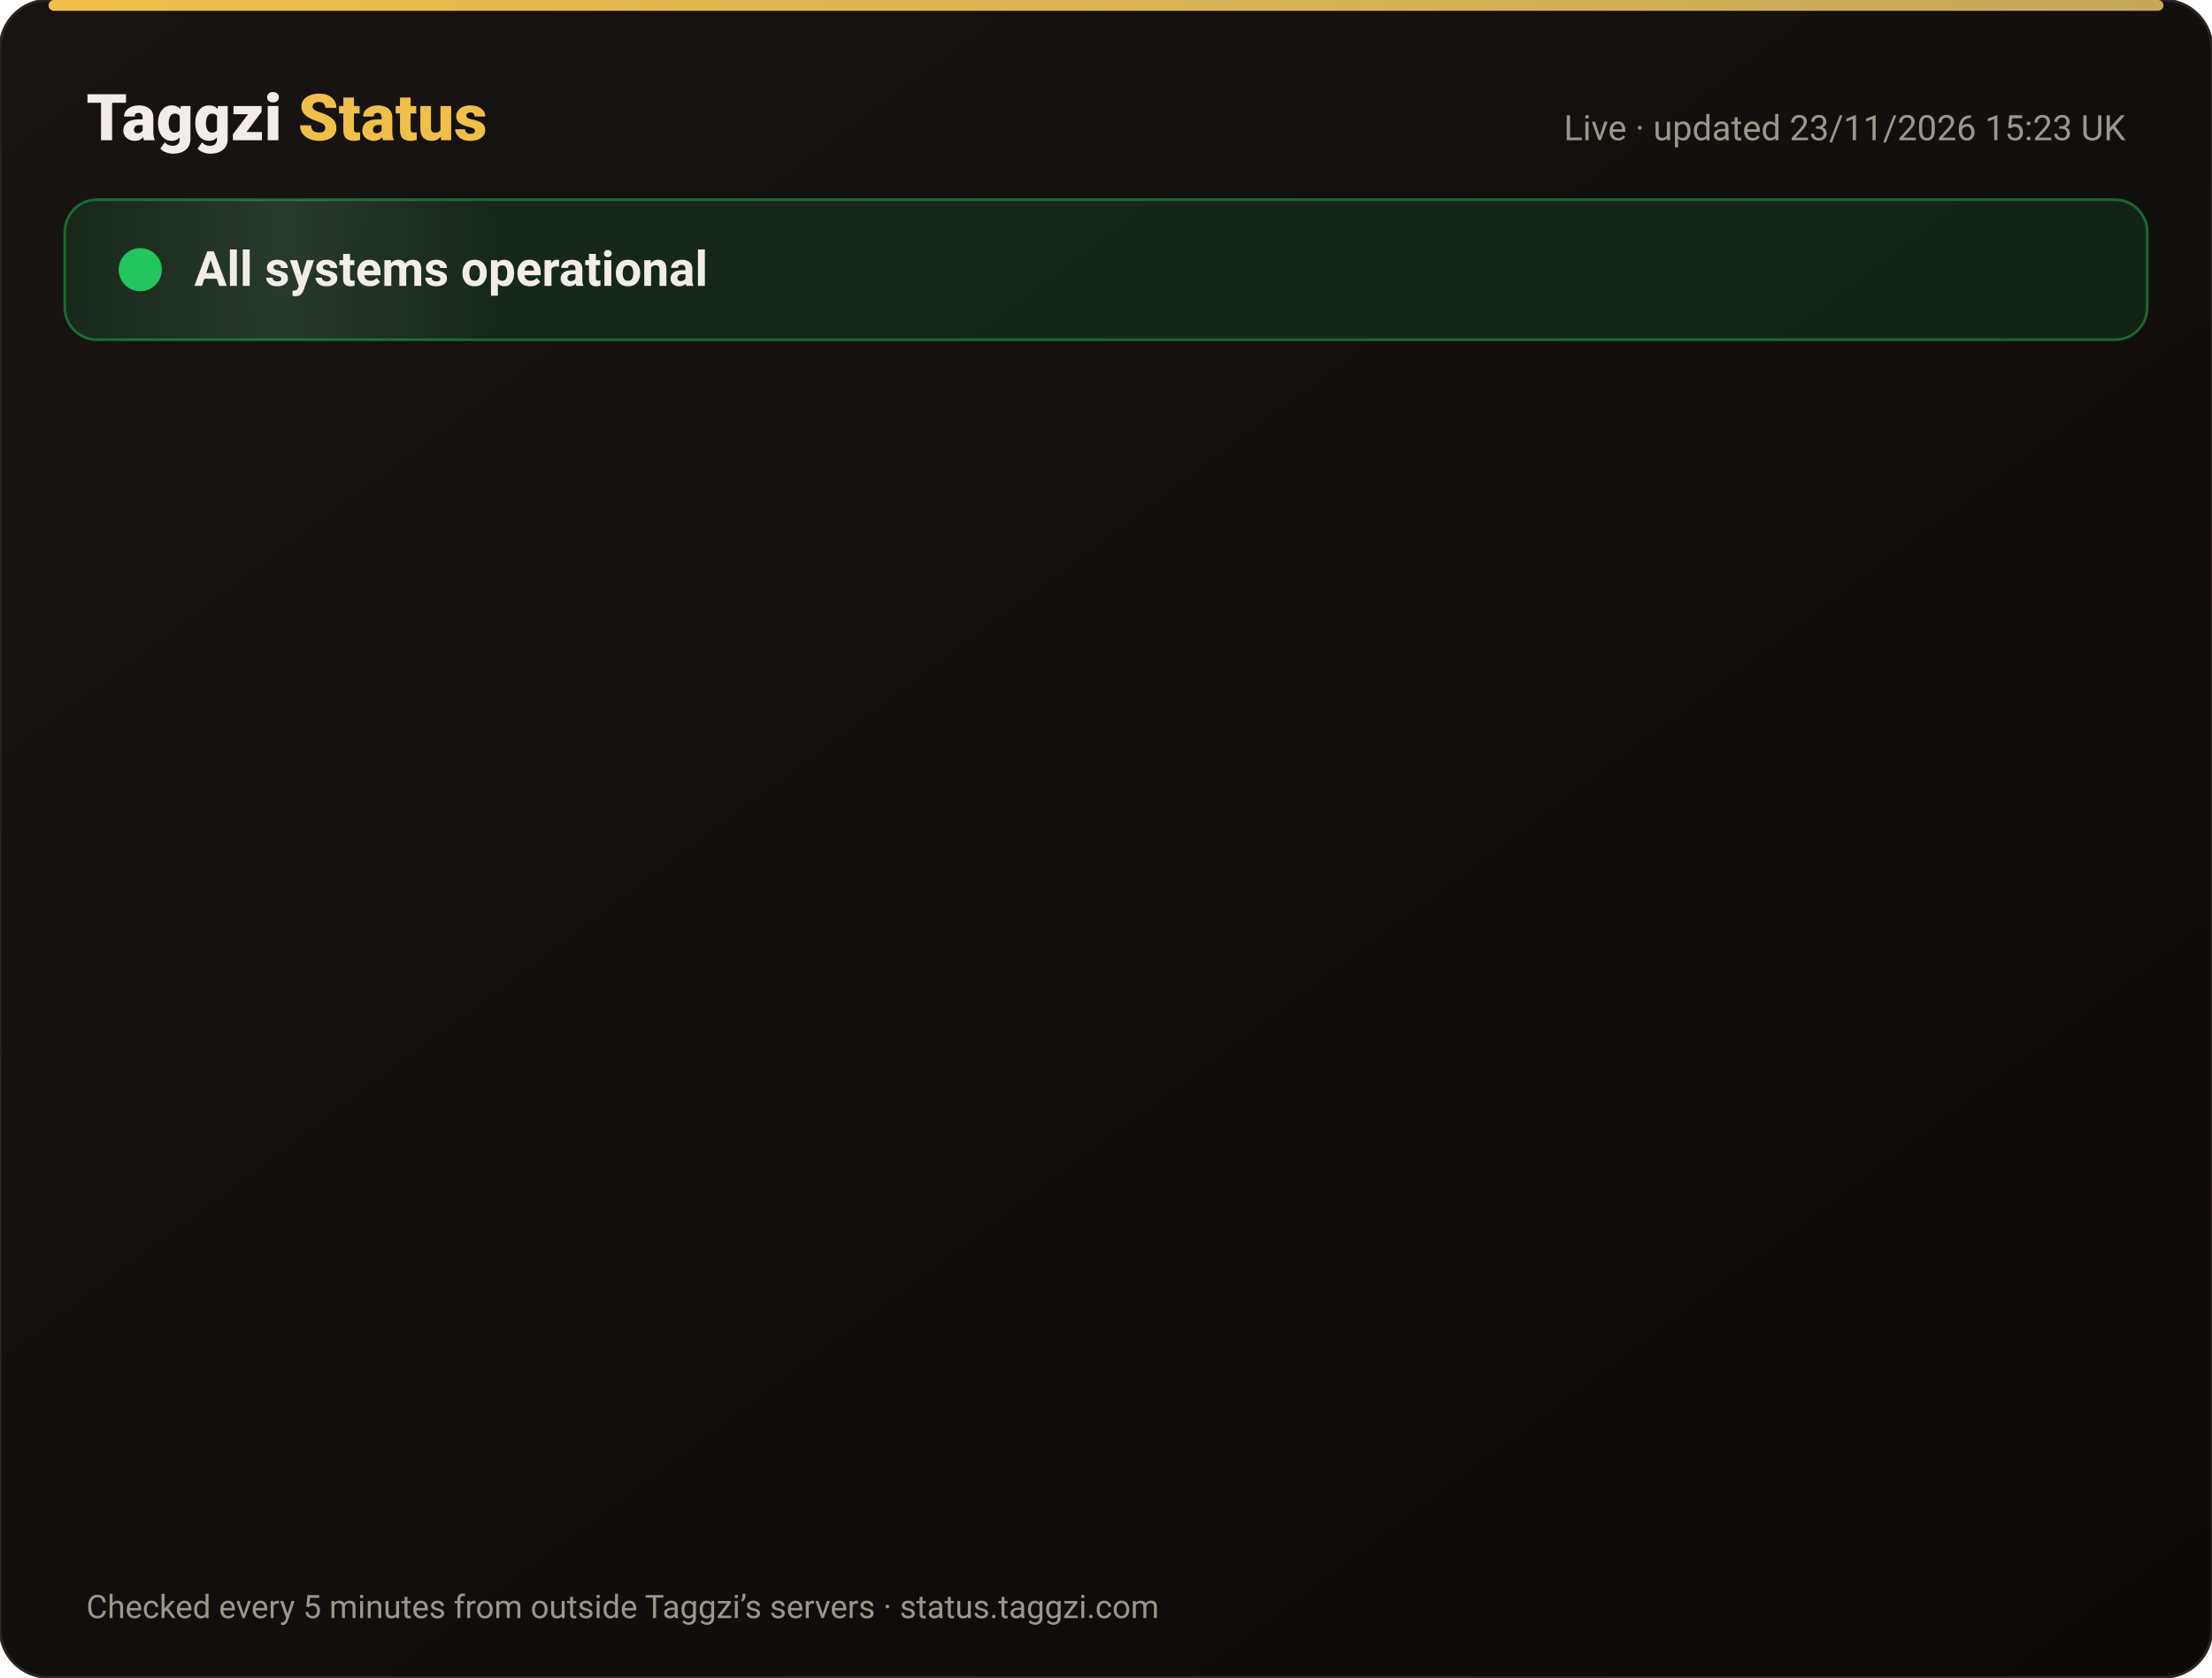
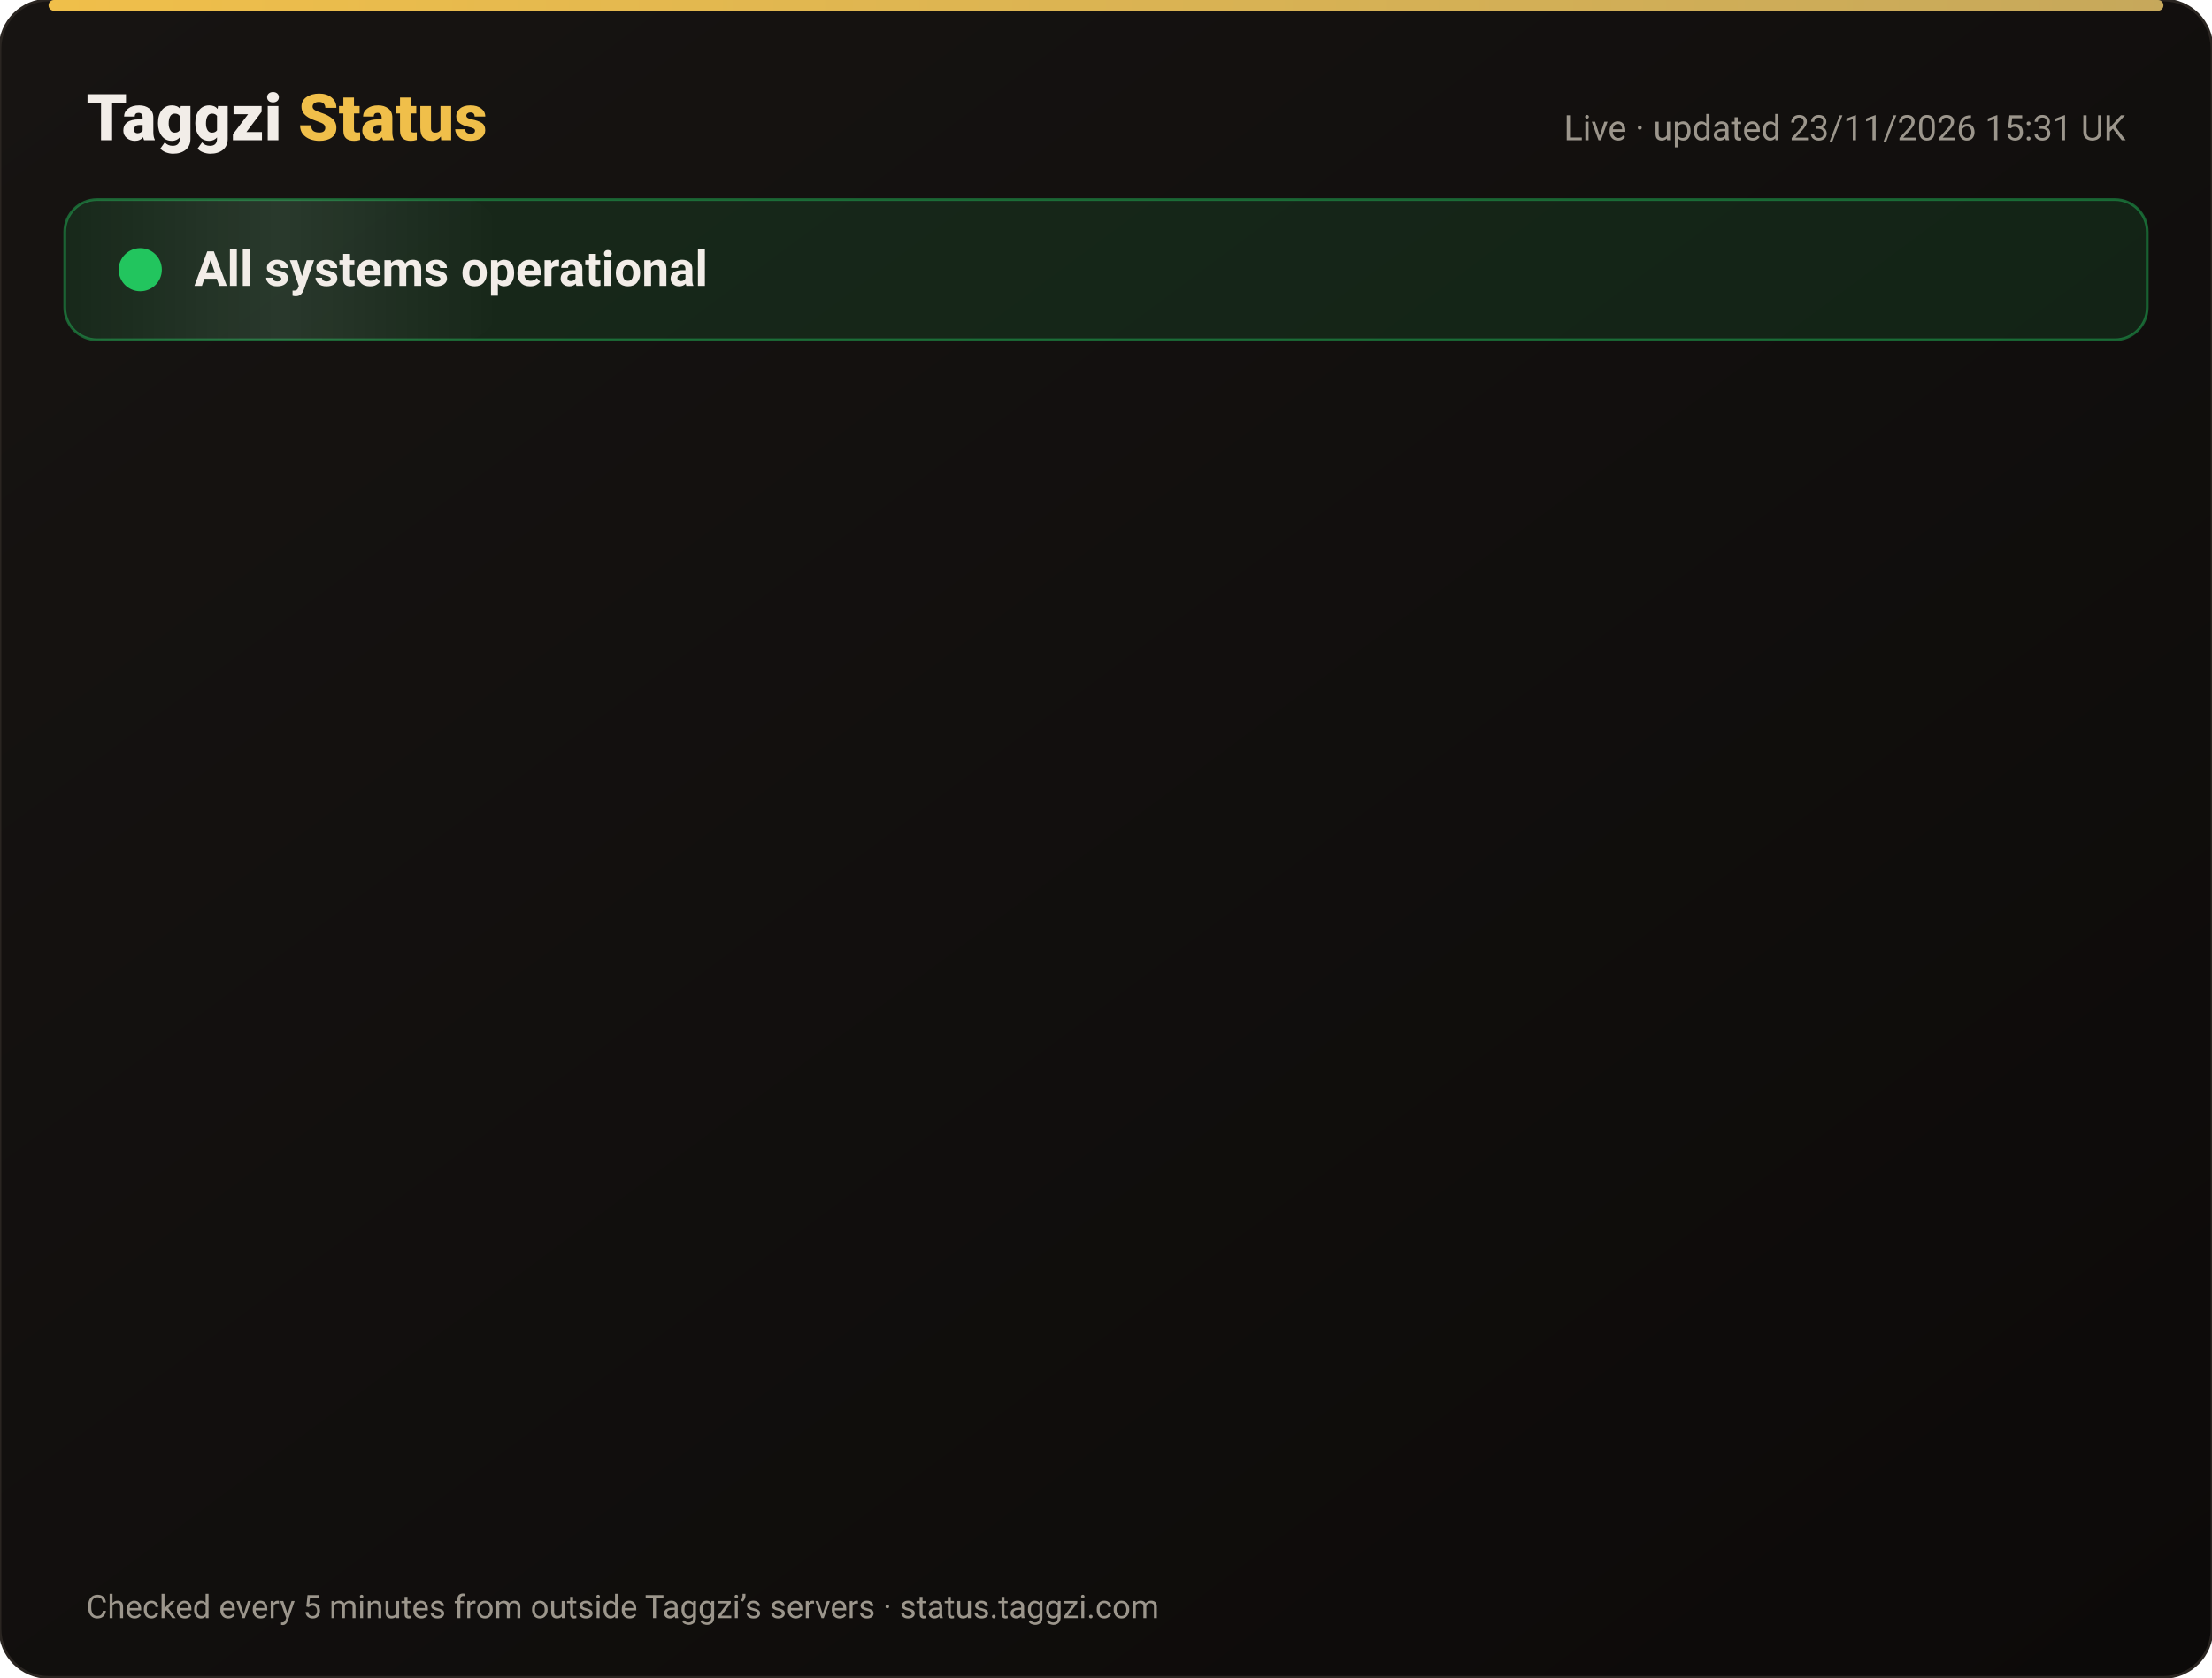
<svg xmlns="http://www.w3.org/2000/svg" width="820" height="622" viewBox="0 0 820 622" font-family="-apple-system,Segoe UI,Roboto,Helvetica,Arial,sans-serif">
  <defs>
    <linearGradient id="bg" x1="0" y1="0" x2="1" y2="1">
      <stop offset="0" stop-color="#171412" />
      <stop offset="1" stop-color="#0C0A09" />
    </linearGradient>
    <linearGradient id="gold" x1="0" x2="1">
      <stop offset="0" stop-color="#F0BF4A" />
      <stop offset="1" stop-color="#c6a85b" />
    </linearGradient>
    <linearGradient id="shine" x1="0" x2="1">
      <stop offset="0" stop-color="#fff" stop-opacity="0" />
      <stop offset=".5" stop-color="#fff" stop-opacity=".08" />
      <stop offset="1" stop-color="#fff" stop-opacity="0" />
    </linearGradient>
  </defs>
  <rect width="820" height="622" rx="18" fill="url(#bg)" stroke="#2a2521" />
  <rect x="18" y="0" width="784" height="4" rx="2" fill="url(#gold)" />
  <text x="32" y="52" font-size="24" font-weight="800" fill="#F2EDE8">Taggzi <tspan fill="#F0BF4A">Status</tspan>
  </text>
-   <text x="788" y="52" font-size="13" fill="#9C968C" text-anchor="end">Live · updated 23/11/2026 15:23 UK</text>
+   <text x="788" y="52" font-size="13" fill="#9C968C" text-anchor="end">Live · updated 23/11/2026 15:31 UK</text>
  <rect x="24" y="74" width="772" height="52" rx="12" fill="#22c55e" fill-opacity=".12" stroke="#22c55e" stroke-opacity=".45" />
  <rect x="24" y="74" width="160" height="52" rx="12" fill="url(#shine)">
    <animate attributeName="x" from="-160" to="820" dur="4s" repeatCount="indefinite" />
  </rect>
  <circle cx="52" cy="100" r="7" fill="#22c55e" />
  <circle cx="52" cy="100" r="7" fill="none" stroke="#22c55e" stroke-width="2">
    <animate attributeName="r" values="7;15;7" dur="2s" repeatCount="indefinite" />
    <animate attributeName="opacity" values=".9;0;.9" dur="2s" repeatCount="indefinite" />
  </circle>
  <text x="72" y="106" font-size="18" font-weight="700" fill="#F2EDE8">All systems operational</text>
  <g opacity="0">
    <animate attributeName="opacity" from="0" to="1" begin="0.00s" dur=".6s" fill="freeze" />
    <line x1="32" y1="188" x2="788" y2="188" stroke="#2a2521" />
    <circle cx="44" cy="166" r="6" fill="#22c55e">
      <animate attributeName="opacity" values="1;.45;1" dur="2.4s" begin="0.00s" repeatCount="indefinite" />
    </circle>
    <text x="62" y="171" font-size="15" font-weight="650" fill="#F2EDE8">Website</text>
    <text x="630" y="171" font-size="13" fill="#9C968C" text-anchor="end">99.98% uptime</text>
    <rect x="648" y="154" width="140" height="24" rx="12" fill="#22c55e" fill-opacity=".14" stroke="#22c55e" stroke-opacity=".5" />
    <text x="718" y="171" font-size="12" font-weight="700" fill="#22c55e" text-anchor="middle">Operational</text>
  </g>
  <g opacity="0">
    <animate attributeName="opacity" from="0" to="1" begin="0.15s" dur=".6s" fill="freeze" />
    <line x1="32" y1="234" x2="788" y2="234" stroke="#2a2521" />
    <circle cx="44" cy="212" r="6" fill="#22c55e">
      <animate attributeName="opacity" values="1;.45;1" dur="2.4s" begin="0.15s" repeatCount="indefinite" />
    </circle>
    <text x="62" y="217" font-size="15" font-weight="650" fill="#F2EDE8">Tag scans</text>
    <text x="630" y="217" font-size="13" fill="#9C968C" text-anchor="end">99.98% uptime</text>
    <rect x="648" y="200" width="140" height="24" rx="12" fill="#22c55e" fill-opacity=".14" stroke="#22c55e" stroke-opacity=".5" />
    <text x="718" y="217" font-size="12" font-weight="700" fill="#22c55e" text-anchor="middle">Operational</text>
  </g>
  <g opacity="0">
    <animate attributeName="opacity" from="0" to="1" begin="0.30s" dur=".6s" fill="freeze" />
    <line x1="32" y1="280" x2="788" y2="280" stroke="#2a2521" />
    <circle cx="44" cy="258" r="6" fill="#22c55e">
      <animate attributeName="opacity" values="1;.45;1" dur="2.4s" begin="0.30s" repeatCount="indefinite" />
    </circle>
    <text x="62" y="263" font-size="15" font-weight="650" fill="#F2EDE8">Manual tag lookup</text>
    <text x="630" y="263" font-size="13" fill="#9C968C" text-anchor="end">99.98% uptime</text>
    <rect x="648" y="246" width="140" height="24" rx="12" fill="#22c55e" fill-opacity=".14" stroke="#22c55e" stroke-opacity=".5" />
    <text x="718" y="263" font-size="12" font-weight="700" fill="#22c55e" text-anchor="middle">Operational</text>
  </g>
  <g opacity="0">
    <animate attributeName="opacity" from="0" to="1" begin="0.45s" dur=".6s" fill="freeze" />
    <line x1="32" y1="326" x2="788" y2="326" stroke="#2a2521" />
    <circle cx="44" cy="304" r="6" fill="#22c55e">
      <animate attributeName="opacity" values="1;.45;1" dur="2.4s" begin="0.45s" repeatCount="indefinite" />
    </circle>
    <text x="62" y="309" font-size="15" font-weight="650" fill="#F2EDE8">App &amp; login</text>
    <text x="630" y="309" font-size="13" fill="#9C968C" text-anchor="end">99.98% uptime</text>
    <rect x="648" y="292" width="140" height="24" rx="12" fill="#22c55e" fill-opacity=".14" stroke="#22c55e" stroke-opacity=".5" />
    <text x="718" y="309" font-size="12" font-weight="700" fill="#22c55e" text-anchor="middle">Operational</text>
  </g>
  <g opacity="0">
    <animate attributeName="opacity" from="0" to="1" begin="0.60s" dur=".6s" fill="freeze" />
    <line x1="32" y1="372" x2="788" y2="372" stroke="#2a2521" />
    <circle cx="44" cy="350" r="6" fill="#22c55e">
      <animate attributeName="opacity" values="1;.45;1" dur="2.4s" begin="0.60s" repeatCount="indefinite" />
    </circle>
    <text x="62" y="355" font-size="15" font-weight="650" fill="#F2EDE8">Community alerts</text>
    <text x="630" y="355" font-size="13" fill="#9C968C" text-anchor="end">99.98% uptime</text>
    <rect x="648" y="338" width="140" height="24" rx="12" fill="#22c55e" fill-opacity=".14" stroke="#22c55e" stroke-opacity=".5" />
    <text x="718" y="355" font-size="12" font-weight="700" fill="#22c55e" text-anchor="middle">Operational</text>
  </g>
  <g opacity="0">
    <animate attributeName="opacity" from="0" to="1" begin="0.75s" dur=".6s" fill="freeze" />
    <line x1="32" y1="418" x2="788" y2="418" stroke="#2a2521" />
    <circle cx="44" cy="396" r="6" fill="#22c55e">
      <animate attributeName="opacity" values="1;.45;1" dur="2.4s" begin="0.75s" repeatCount="indefinite" />
    </circle>
    <text x="62" y="401" font-size="15" font-weight="650" fill="#F2EDE8">Private calling</text>
    <text x="630" y="401" font-size="13" fill="#9C968C" text-anchor="end">99.98% uptime</text>
    <rect x="648" y="384" width="140" height="24" rx="12" fill="#22c55e" fill-opacity=".14" stroke="#22c55e" stroke-opacity=".5" />
    <text x="718" y="401" font-size="12" font-weight="700" fill="#22c55e" text-anchor="middle">Operational</text>
  </g>
  <g opacity="0">
    <animate attributeName="opacity" from="0" to="1" begin="0.90s" dur=".6s" fill="freeze" />
    <line x1="32" y1="464" x2="788" y2="464" stroke="#2a2521" />
    <circle cx="44" cy="442" r="6" fill="#22c55e">
      <animate attributeName="opacity" values="1;.45;1" dur="2.4s" begin="0.90s" repeatCount="indefinite" />
    </circle>
    <text x="62" y="447" font-size="15" font-weight="650" fill="#F2EDE8">Payments</text>
    <text x="630" y="447" font-size="13" fill="#9C968C" text-anchor="end">99.97% uptime</text>
    <rect x="648" y="430" width="140" height="24" rx="12" fill="#22c55e" fill-opacity=".14" stroke="#22c55e" stroke-opacity=".5" />
    <text x="718" y="447" font-size="12" font-weight="700" fill="#22c55e" text-anchor="middle">Operational</text>
  </g>
  <g opacity="0">
    <animate attributeName="opacity" from="0" to="1" begin="1.05s" dur=".6s" fill="freeze" />
    <line x1="32" y1="510" x2="788" y2="510" stroke="#2a2521" />
    <circle cx="44" cy="488" r="6" fill="#22c55e">
      <animate attributeName="opacity" values="1;.45;1" dur="2.4s" begin="1.05s" repeatCount="indefinite" />
    </circle>
    <text x="62" y="493" font-size="15" font-weight="650" fill="#F2EDE8">Email &amp; support</text>
    <text x="630" y="493" font-size="13" fill="#9C968C" text-anchor="end">99.98% uptime</text>
    <rect x="648" y="476" width="140" height="24" rx="12" fill="#22c55e" fill-opacity=".14" stroke="#22c55e" stroke-opacity=".5" />
    <text x="718" y="493" font-size="12" font-weight="700" fill="#22c55e" text-anchor="middle">Operational</text>
  </g>
  <g opacity="0">
    <animate attributeName="opacity" from="0" to="1" begin="1.20s" dur=".6s" fill="freeze" />
    <line x1="32" y1="556" x2="788" y2="556" stroke="#2a2521" />
    <circle cx="44" cy="534" r="6" fill="#22c55e">
      <animate attributeName="opacity" values="1;.45;1" dur="2.4s" begin="1.20s" repeatCount="indefinite" />
    </circle>
    <text x="62" y="539" font-size="15" font-weight="650" fill="#F2EDE8">Secure connection (SSL)</text>
    <text x="630" y="539" font-size="13" fill="#9C968C" text-anchor="end">100.00% uptime</text>
    <rect x="648" y="522" width="140" height="24" rx="12" fill="#22c55e" fill-opacity=".14" stroke="#22c55e" stroke-opacity=".5" />
    <text x="718" y="539" font-size="12" font-weight="700" fill="#22c55e" text-anchor="middle">Operational</text>
  </g>
  <text x="32" y="600" font-size="12" fill="#9C968C">Checked every 5 minutes from outside Taggzi’s servers · status.taggzi.com</text>
</svg>
